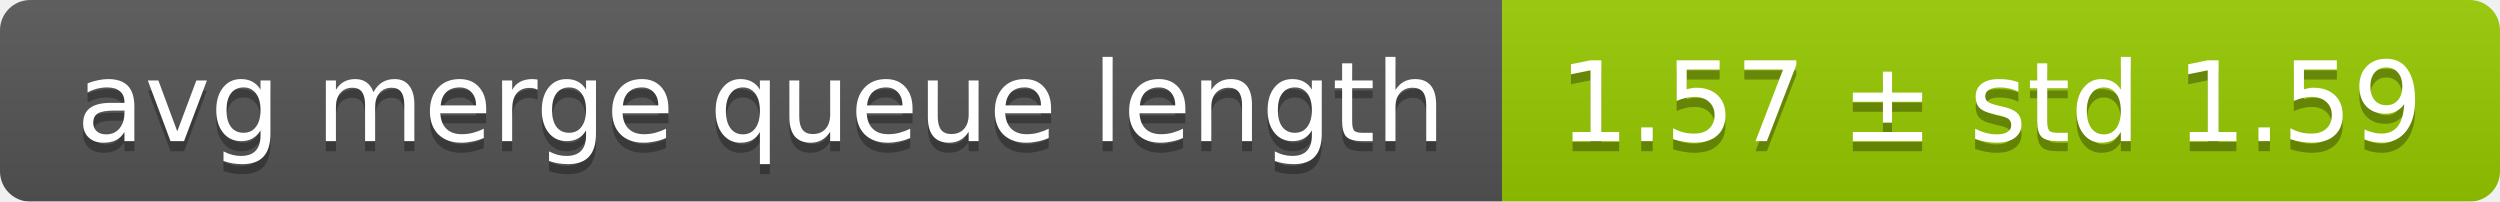
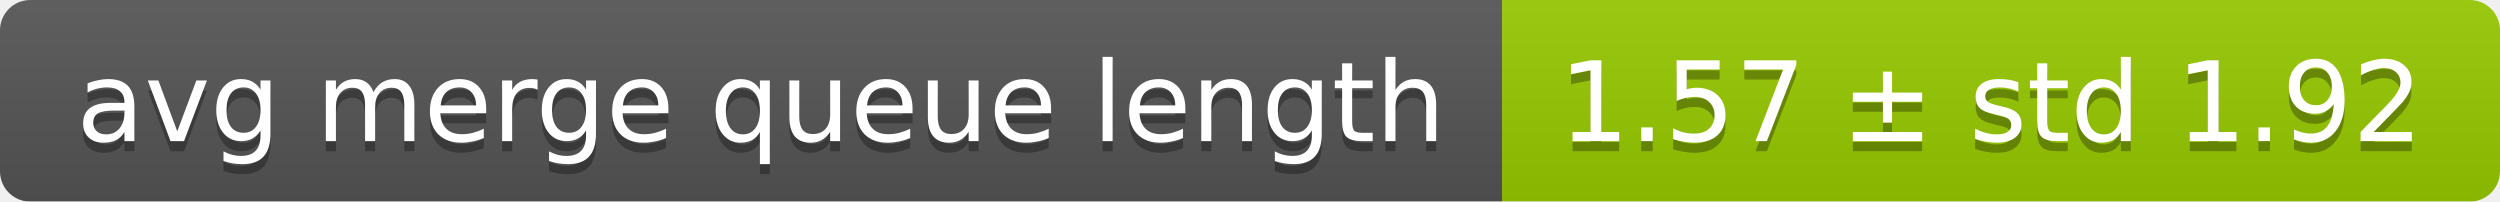
<svg xmlns="http://www.w3.org/2000/svg" width="248" height="20">
  <linearGradient id="smooth" x2="0" y2="100%">
    <stop offset="0" stop-color="#bbb" stop-opacity=".1" />
    <stop offset="1" stop-opacity=".1" />
  </linearGradient>
  <mask id="round">
    <rect width="248" height="20" rx="3" fill="#fff" />
  </mask>
  <g mask="url(#round)">
    <rect width="149" height="20" fill="#555" />
    <rect x="149" width="99" height="20" fill="#97ca00" />
    <rect width="248" height="20" fill="url(#smooth)" />
  </g>
  <g fill="#fff" text-anchor="middle" font-family="DejaVu Sans,Verdana,Geneva,sans-serif" font-size="11">
    <text x="75.5" y="15" fill="#010101" fill-opacity=".3">avg merge queue length</text>
    <text x="75.5" y="14">avg merge queue length</text>
-     <text x="197.5" y="15" fill="#010101" fill-opacity=".3">1.57 ± std 1.59</text>
-     <text x="197.5" y="14">1.57 ± std 1.59</text>
+     <text x="197.5" y="15" fill="#010101" fill-opacity=".3">1.57 ± std 1.92</text>
+     <text x="197.5" y="14">1.57 ± std 1.92</text>
  </g>
</svg>
